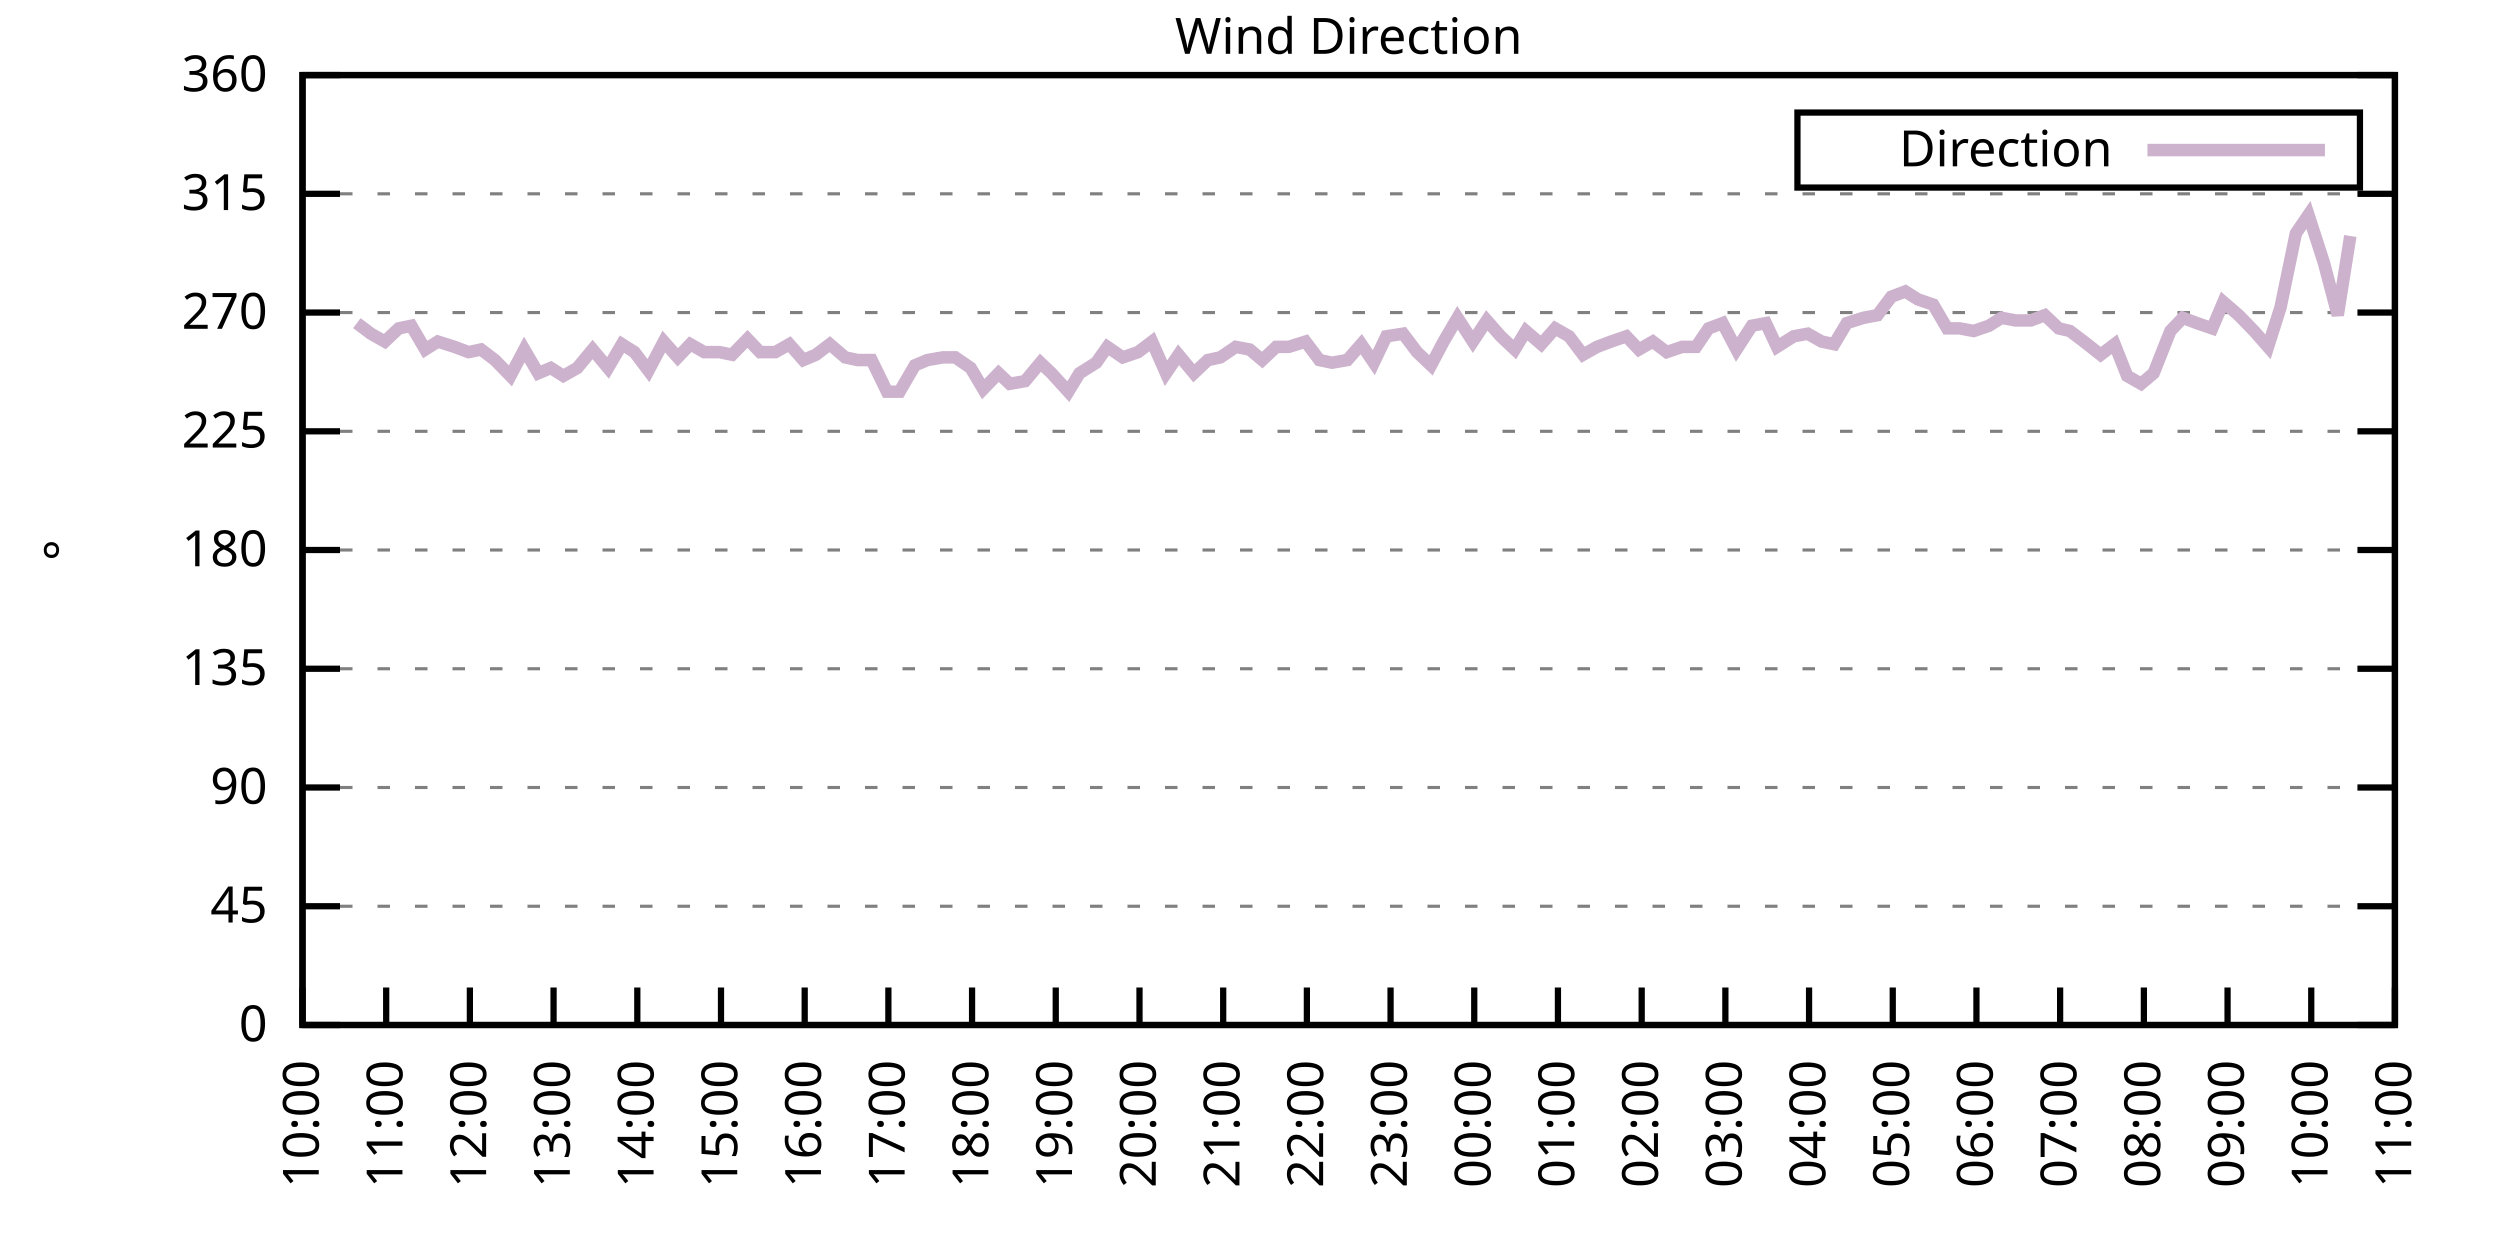
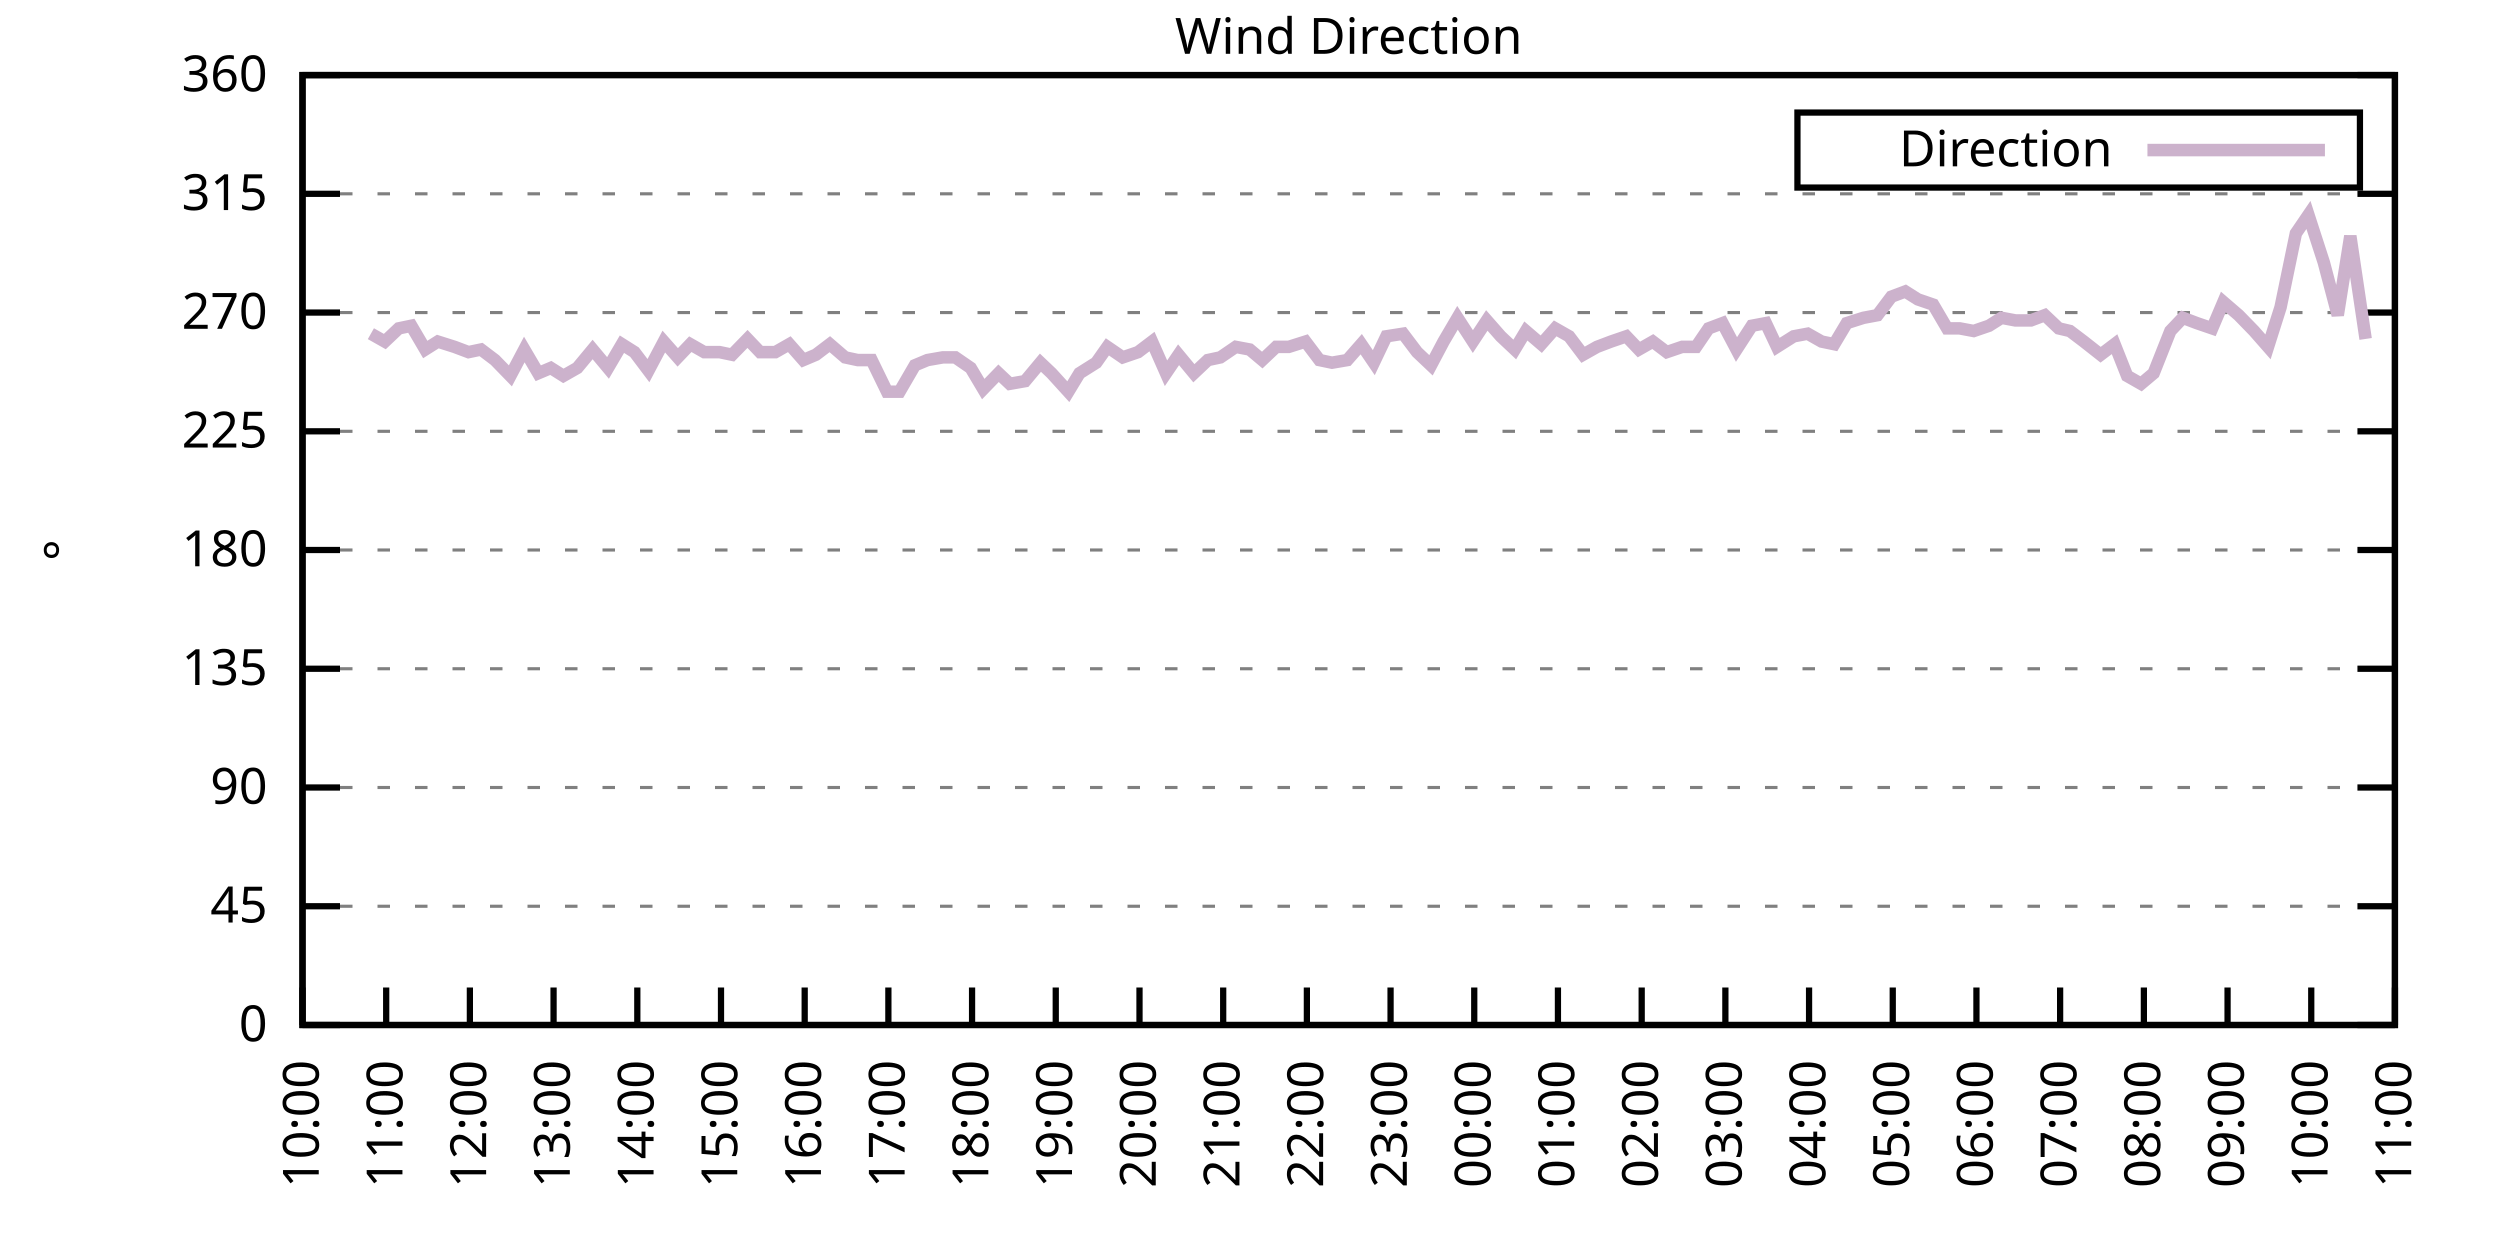
<svg xmlns="http://www.w3.org/2000/svg" xmlns:xlink="http://www.w3.org/1999/xlink" width="400" height="200" viewBox="0 0 400 200">
  <g id="gnuplot_canvas">
    <rect x="0" y="0" width="400" height="200" fill="none" />
    <defs>
      <circle id="gpDot" r="0.5" stroke-width="0.5" stroke="currentColor" />
      <path id="gpPt0" stroke-width="0.333" stroke="currentColor" d="M-1,0 h2 M0,-1 v2" />
      <path id="gpPt1" stroke-width="0.333" stroke="currentColor" d="M-1,-1 L1,1 M1,-1 L-1,1" />
      <path id="gpPt2" stroke-width="0.333" stroke="currentColor" d="M-1,0 L1,0 M0,-1 L0,1 M-1,-1 L1,1 M-1,1 L1,-1" />
      <rect id="gpPt3" stroke-width="0.333" stroke="currentColor" x="-1" y="-1" width="2" height="2" />
      <rect id="gpPt4" stroke-width="0.333" stroke="currentColor" fill="currentColor" x="-1" y="-1" width="2" height="2" />
      <circle id="gpPt5" stroke-width="0.333" stroke="currentColor" cx="0" cy="0" r="1" />
      <use xlink:href="#gpPt5" id="gpPt6" fill="currentColor" stroke="none" />
      <path id="gpPt7" stroke-width="0.333" stroke="currentColor" d="M0,-1.33 L-1.33,0.67 L1.33,0.67 z" />
      <use xlink:href="#gpPt7" id="gpPt8" fill="currentColor" stroke="none" />
      <use xlink:href="#gpPt7" id="gpPt9" stroke="currentColor" transform="rotate(180)" />
      <use xlink:href="#gpPt9" id="gpPt10" fill="currentColor" stroke="none" />
      <use xlink:href="#gpPt3" id="gpPt11" stroke="currentColor" transform="rotate(45)" />
      <use xlink:href="#gpPt11" id="gpPt12" fill="currentColor" stroke="none" />
      <path id="gpPt13" stroke-width="0.333" stroke="currentColor" d="M0,1.330 L1.265,0.411 L0.782,-1.067 L-0.782,-1.076 L-1.265,0.411 z" />
      <use xlink:href="#gpPt13" id="gpPt14" fill="currentColor" stroke="none" />
      <filter id="textbox" filterUnits="objectBoundingBox" x="0" y="0" height="1" width="1">
        <feFlood flood-color="white" flood-opacity="1" result="bgnd" />
        <feComposite in="SourceGraphic" in2="bgnd" operator="atop" />
      </filter>
      <filter id="greybox" filterUnits="objectBoundingBox" x="0" y="0" height="1" width="1">
        <feFlood flood-color="lightgrey" flood-opacity="1" result="grey" />
        <feComposite in="SourceGraphic" in2="grey" operator="atop" />
      </filter>
    </defs>
    <g fill="none" color="white" stroke="currentColor" stroke-width="1.00" stroke-linecap="butt" stroke-linejoin="miter">
</g>
    <g fill="none" color="black" stroke="currentColor" stroke-width="1.00" stroke-linecap="butt" stroke-linejoin="miter">
      <g stroke="none" shape-rendering="crispEdges">
        <polygon fill="rgb(255, 255, 255)" points="48.40,164.00 383.18,164.00 383.18,12.02 48.40,12.02 " />
      </g>
    </g>
    <g fill="none" color="black" stroke="currentColor" stroke-width="1.00" stroke-linecap="butt" stroke-linejoin="miter">
</g>
    <g fill="none" color="black" stroke="black" stroke-width="0.50" stroke-linecap="butt" stroke-linejoin="miter">
</g>
    <g fill="none" color="gray" stroke="currentColor" stroke-width="0.50" stroke-linecap="butt" stroke-linejoin="miter">
      <path stroke="gray" stroke-dasharray="2,4" class="gridline" d="M48.40,164.00 L383.19,164.00  " />
    </g>
    <g fill="none" color="gray" stroke="gray" stroke-width="1.00" stroke-linecap="butt" stroke-linejoin="miter">
</g>
    <g fill="none" color="black" stroke="currentColor" stroke-width="1.00" stroke-linecap="butt" stroke-linejoin="miter">
      <path stroke="black" d="M48.40,164.00 L54.40,164.00 M383.19,164.00 L377.19,164.00  " />
      <g transform="translate(42.80,166.60)" stroke="none" fill="black" font-family="Sans" font-size="8.00" text-anchor="end">
        <text>
          <tspan font-family="Sans"> 0</tspan>
        </text>
      </g>
    </g>
    <g fill="none" color="black" stroke="currentColor" stroke-width="1.00" stroke-linecap="butt" stroke-linejoin="miter">
</g>
    <g fill="none" color="black" stroke="black" stroke-width="0.50" stroke-linecap="butt" stroke-linejoin="miter">
</g>
    <g fill="none" color="gray" stroke="currentColor" stroke-width="0.50" stroke-linecap="butt" stroke-linejoin="miter">
      <path stroke="gray" stroke-dasharray="2,4" class="gridline" d="M48.40,145.00 L383.19,145.00  " />
    </g>
    <g fill="none" color="gray" stroke="gray" stroke-width="1.00" stroke-linecap="butt" stroke-linejoin="miter">
</g>
    <g fill="none" color="black" stroke="currentColor" stroke-width="1.00" stroke-linecap="butt" stroke-linejoin="miter">
      <path stroke="black" d="M48.40,145.00 L54.40,145.00 M383.19,145.00 L377.19,145.00  " />
      <g transform="translate(42.80,147.60)" stroke="none" fill="black" font-family="Sans" font-size="8.00" text-anchor="end">
        <text>
          <tspan font-family="Sans"> 45</tspan>
        </text>
      </g>
    </g>
    <g fill="none" color="black" stroke="currentColor" stroke-width="1.00" stroke-linecap="butt" stroke-linejoin="miter">
</g>
    <g fill="none" color="black" stroke="black" stroke-width="0.50" stroke-linecap="butt" stroke-linejoin="miter">
</g>
    <g fill="none" color="gray" stroke="currentColor" stroke-width="0.50" stroke-linecap="butt" stroke-linejoin="miter">
      <path stroke="gray" stroke-dasharray="2,4" class="gridline" d="M48.40,126.00 L383.19,126.00  " />
    </g>
    <g fill="none" color="gray" stroke="gray" stroke-width="1.00" stroke-linecap="butt" stroke-linejoin="miter">
</g>
    <g fill="none" color="black" stroke="currentColor" stroke-width="1.00" stroke-linecap="butt" stroke-linejoin="miter">
      <path stroke="black" d="M48.40,126.00 L54.40,126.00 M383.19,126.00 L377.19,126.00  " />
      <g transform="translate(42.80,128.60)" stroke="none" fill="black" font-family="Sans" font-size="8.00" text-anchor="end">
        <text>
          <tspan font-family="Sans"> 90</tspan>
        </text>
      </g>
    </g>
    <g fill="none" color="black" stroke="currentColor" stroke-width="1.00" stroke-linecap="butt" stroke-linejoin="miter">
</g>
    <g fill="none" color="black" stroke="black" stroke-width="0.50" stroke-linecap="butt" stroke-linejoin="miter">
</g>
    <g fill="none" color="gray" stroke="currentColor" stroke-width="0.50" stroke-linecap="butt" stroke-linejoin="miter">
      <path stroke="gray" stroke-dasharray="2,4" class="gridline" d="M48.40,107.00 L383.19,107.00  " />
    </g>
    <g fill="none" color="gray" stroke="gray" stroke-width="1.00" stroke-linecap="butt" stroke-linejoin="miter">
</g>
    <g fill="none" color="black" stroke="currentColor" stroke-width="1.00" stroke-linecap="butt" stroke-linejoin="miter">
      <path stroke="black" d="M48.40,107.00 L54.40,107.00 M383.19,107.00 L377.19,107.00  " />
      <g transform="translate(42.80,109.60)" stroke="none" fill="black" font-family="Sans" font-size="8.00" text-anchor="end">
        <text>
          <tspan font-family="Sans"> 135</tspan>
        </text>
      </g>
    </g>
    <g fill="none" color="black" stroke="currentColor" stroke-width="1.00" stroke-linecap="butt" stroke-linejoin="miter">
</g>
    <g fill="none" color="black" stroke="black" stroke-width="0.50" stroke-linecap="butt" stroke-linejoin="miter">
</g>
    <g fill="none" color="gray" stroke="currentColor" stroke-width="0.50" stroke-linecap="butt" stroke-linejoin="miter">
      <path stroke="gray" stroke-dasharray="2,4" class="gridline" d="M48.40,88.00 L383.19,88.00  " />
    </g>
    <g fill="none" color="gray" stroke="gray" stroke-width="1.00" stroke-linecap="butt" stroke-linejoin="miter">
</g>
    <g fill="none" color="black" stroke="currentColor" stroke-width="1.00" stroke-linecap="butt" stroke-linejoin="miter">
      <path stroke="black" d="M48.40,88.00 L54.40,88.00 M383.19,88.00 L377.19,88.00  " />
      <g transform="translate(42.80,90.60)" stroke="none" fill="black" font-family="Sans" font-size="8.00" text-anchor="end">
        <text>
          <tspan font-family="Sans"> 180</tspan>
        </text>
      </g>
    </g>
    <g fill="none" color="black" stroke="currentColor" stroke-width="1.00" stroke-linecap="butt" stroke-linejoin="miter">
</g>
    <g fill="none" color="black" stroke="black" stroke-width="0.50" stroke-linecap="butt" stroke-linejoin="miter">
</g>
    <g fill="none" color="gray" stroke="currentColor" stroke-width="0.50" stroke-linecap="butt" stroke-linejoin="miter">
      <path stroke="gray" stroke-dasharray="2,4" class="gridline" d="M48.40,69.01 L383.19,69.01  " />
    </g>
    <g fill="none" color="gray" stroke="gray" stroke-width="1.00" stroke-linecap="butt" stroke-linejoin="miter">
</g>
    <g fill="none" color="black" stroke="currentColor" stroke-width="1.00" stroke-linecap="butt" stroke-linejoin="miter">
      <path stroke="black" d="M48.40,69.01 L54.40,69.01 M383.19,69.01 L377.19,69.01  " />
      <g transform="translate(42.80,71.61)" stroke="none" fill="black" font-family="Sans" font-size="8.00" text-anchor="end">
        <text>
          <tspan font-family="Sans"> 225</tspan>
        </text>
      </g>
    </g>
    <g fill="none" color="black" stroke="currentColor" stroke-width="1.00" stroke-linecap="butt" stroke-linejoin="miter">
</g>
    <g fill="none" color="black" stroke="black" stroke-width="0.50" stroke-linecap="butt" stroke-linejoin="miter">
</g>
    <g fill="none" color="gray" stroke="currentColor" stroke-width="0.50" stroke-linecap="butt" stroke-linejoin="miter">
      <path stroke="gray" stroke-dasharray="2,4" class="gridline" d="M48.40,50.01 L383.19,50.01  " />
    </g>
    <g fill="none" color="gray" stroke="gray" stroke-width="1.00" stroke-linecap="butt" stroke-linejoin="miter">
</g>
    <g fill="none" color="black" stroke="currentColor" stroke-width="1.00" stroke-linecap="butt" stroke-linejoin="miter">
      <path stroke="black" d="M48.40,50.01 L54.40,50.01 M383.19,50.01 L377.19,50.01  " />
      <g transform="translate(42.80,52.61)" stroke="none" fill="black" font-family="Sans" font-size="8.00" text-anchor="end">
        <text>
          <tspan font-family="Sans"> 270</tspan>
        </text>
      </g>
    </g>
    <g fill="none" color="black" stroke="currentColor" stroke-width="1.00" stroke-linecap="butt" stroke-linejoin="miter">
</g>
    <g fill="none" color="black" stroke="black" stroke-width="0.50" stroke-linecap="butt" stroke-linejoin="miter">
</g>
    <g fill="none" color="gray" stroke="currentColor" stroke-width="0.50" stroke-linecap="butt" stroke-linejoin="miter">
      <path stroke="gray" stroke-dasharray="2,4" class="gridline" d="M48.40,31.01 L383.19,31.01  " />
    </g>
    <g fill="none" color="gray" stroke="gray" stroke-width="1.00" stroke-linecap="butt" stroke-linejoin="miter">
</g>
    <g fill="none" color="black" stroke="currentColor" stroke-width="1.00" stroke-linecap="butt" stroke-linejoin="miter">
      <path stroke="black" d="M48.40,31.01 L54.40,31.01 M383.19,31.01 L377.19,31.01  " />
      <g transform="translate(42.80,33.61)" stroke="none" fill="black" font-family="Sans" font-size="8.00" text-anchor="end">
        <text>
          <tspan font-family="Sans"> 315</tspan>
        </text>
      </g>
    </g>
    <g fill="none" color="black" stroke="currentColor" stroke-width="1.00" stroke-linecap="butt" stroke-linejoin="miter">
</g>
    <g fill="none" color="black" stroke="black" stroke-width="0.50" stroke-linecap="butt" stroke-linejoin="miter">
</g>
    <g fill="none" color="gray" stroke="currentColor" stroke-width="0.50" stroke-linecap="butt" stroke-linejoin="miter">
      <path stroke="gray" stroke-dasharray="2,4" class="gridline" d="M48.40,12.01 L383.19,12.01  " />
    </g>
    <g fill="none" color="gray" stroke="gray" stroke-width="1.00" stroke-linecap="butt" stroke-linejoin="miter">
</g>
    <g fill="none" color="black" stroke="currentColor" stroke-width="1.00" stroke-linecap="butt" stroke-linejoin="miter">
      <path stroke="black" d="M48.40,12.01 L54.40,12.01 M383.19,12.01 L377.19,12.01  " />
      <g transform="translate(42.80,14.61)" stroke="none" fill="black" font-family="Sans" font-size="8.00" text-anchor="end">
        <text>
          <tspan font-family="Sans"> 360</tspan>
        </text>
      </g>
    </g>
    <g fill="none" color="black" stroke="currentColor" stroke-width="1.00" stroke-linecap="butt" stroke-linejoin="miter">
      <path stroke="black" d="M48.40,164.00 L48.40,158.00  " />
      <g transform="translate(51.00,169.60) rotate(270.00)" stroke="none" fill="black" font-family="Sans" font-size="8.00" text-anchor="end">
        <text>
          <tspan font-family="Sans">10:00</tspan>
        </text>
      </g>
    </g>
    <g fill="none" color="black" stroke="currentColor" stroke-width="1.00" stroke-linecap="butt" stroke-linejoin="miter">
      <path stroke="black" d="M61.79,164.00 L61.79,158.00  " />
      <g transform="translate(64.39,169.60) rotate(270.00)" stroke="none" fill="black" font-family="Sans" font-size="8.00" text-anchor="end">
        <text>
          <tspan font-family="Sans">11:00</tspan>
        </text>
      </g>
    </g>
    <g fill="none" color="black" stroke="currentColor" stroke-width="1.00" stroke-linecap="butt" stroke-linejoin="miter">
      <path stroke="black" d="M75.18,164.00 L75.18,158.00  " />
      <g transform="translate(77.78,169.60) rotate(270.00)" stroke="none" fill="black" font-family="Sans" font-size="8.00" text-anchor="end">
        <text>
          <tspan font-family="Sans">12:00</tspan>
        </text>
      </g>
    </g>
    <g fill="none" color="black" stroke="currentColor" stroke-width="1.00" stroke-linecap="butt" stroke-linejoin="miter">
      <path stroke="black" d="M88.57,164.00 L88.57,158.00  " />
      <g transform="translate(91.17,169.60) rotate(270.00)" stroke="none" fill="black" font-family="Sans" font-size="8.00" text-anchor="end">
        <text>
          <tspan font-family="Sans">13:00</tspan>
        </text>
      </g>
    </g>
    <g fill="none" color="black" stroke="currentColor" stroke-width="1.00" stroke-linecap="butt" stroke-linejoin="miter">
      <path stroke="black" d="M101.97,164.00 L101.97,158.00  " />
      <g transform="translate(104.57,169.60) rotate(270.00)" stroke="none" fill="black" font-family="Sans" font-size="8.00" text-anchor="end">
        <text>
          <tspan font-family="Sans">14:00</tspan>
        </text>
      </g>
    </g>
    <g fill="none" color="black" stroke="currentColor" stroke-width="1.00" stroke-linecap="butt" stroke-linejoin="miter">
      <path stroke="black" d="M115.36,164.00 L115.36,158.00  " />
      <g transform="translate(117.96,169.60) rotate(270.00)" stroke="none" fill="black" font-family="Sans" font-size="8.00" text-anchor="end">
        <text>
          <tspan font-family="Sans">15:00</tspan>
        </text>
      </g>
    </g>
    <g fill="none" color="black" stroke="currentColor" stroke-width="1.00" stroke-linecap="butt" stroke-linejoin="miter">
      <path stroke="black" d="M128.75,164.00 L128.75,158.00  " />
      <g transform="translate(131.35,169.60) rotate(270.00)" stroke="none" fill="black" font-family="Sans" font-size="8.00" text-anchor="end">
        <text>
          <tspan font-family="Sans">16:00</tspan>
        </text>
      </g>
    </g>
    <g fill="none" color="black" stroke="currentColor" stroke-width="1.00" stroke-linecap="butt" stroke-linejoin="miter">
      <path stroke="black" d="M142.14,164.00 L142.14,158.00  " />
      <g transform="translate(144.74,169.60) rotate(270.00)" stroke="none" fill="black" font-family="Sans" font-size="8.00" text-anchor="end">
        <text>
          <tspan font-family="Sans">17:00</tspan>
        </text>
      </g>
    </g>
    <g fill="none" color="black" stroke="currentColor" stroke-width="1.00" stroke-linecap="butt" stroke-linejoin="miter">
      <path stroke="black" d="M155.53,164.00 L155.53,158.00  " />
      <g transform="translate(158.13,169.60) rotate(270.00)" stroke="none" fill="black" font-family="Sans" font-size="8.00" text-anchor="end">
        <text>
          <tspan font-family="Sans">18:00</tspan>
        </text>
      </g>
    </g>
    <g fill="none" color="black" stroke="currentColor" stroke-width="1.00" stroke-linecap="butt" stroke-linejoin="miter">
      <path stroke="black" d="M168.92,164.00 L168.92,158.00  " />
      <g transform="translate(171.52,169.60) rotate(270.00)" stroke="none" fill="black" font-family="Sans" font-size="8.00" text-anchor="end">
        <text>
          <tspan font-family="Sans">19:00</tspan>
        </text>
      </g>
    </g>
    <g fill="none" color="black" stroke="currentColor" stroke-width="1.00" stroke-linecap="butt" stroke-linejoin="miter">
      <path stroke="black" d="M182.32,164.00 L182.32,158.00  " />
      <g transform="translate(184.92,169.60) rotate(270.00)" stroke="none" fill="black" font-family="Sans" font-size="8.00" text-anchor="end">
        <text>
          <tspan font-family="Sans">20:00</tspan>
        </text>
      </g>
    </g>
    <g fill="none" color="black" stroke="currentColor" stroke-width="1.00" stroke-linecap="butt" stroke-linejoin="miter">
      <path stroke="black" d="M195.71,164.00 L195.71,158.00  " />
      <g transform="translate(198.31,169.60) rotate(270.00)" stroke="none" fill="black" font-family="Sans" font-size="8.00" text-anchor="end">
        <text>
          <tspan font-family="Sans">21:00</tspan>
        </text>
      </g>
    </g>
    <g fill="none" color="black" stroke="currentColor" stroke-width="1.00" stroke-linecap="butt" stroke-linejoin="miter">
      <path stroke="black" d="M209.10,164.00 L209.10,158.00  " />
      <g transform="translate(211.70,169.60) rotate(270.00)" stroke="none" fill="black" font-family="Sans" font-size="8.00" text-anchor="end">
        <text>
          <tspan font-family="Sans">22:00</tspan>
        </text>
      </g>
    </g>
    <g fill="none" color="black" stroke="currentColor" stroke-width="1.00" stroke-linecap="butt" stroke-linejoin="miter">
      <path stroke="black" d="M222.49,164.00 L222.49,158.00  " />
      <g transform="translate(225.09,169.60) rotate(270.00)" stroke="none" fill="black" font-family="Sans" font-size="8.00" text-anchor="end">
        <text>
          <tspan font-family="Sans">23:00</tspan>
        </text>
      </g>
    </g>
    <g fill="none" color="black" stroke="currentColor" stroke-width="1.00" stroke-linecap="butt" stroke-linejoin="miter">
      <path stroke="black" d="M235.88,164.00 L235.88,158.00  " />
      <g transform="translate(238.48,169.60) rotate(270.00)" stroke="none" fill="black" font-family="Sans" font-size="8.00" text-anchor="end">
        <text>
          <tspan font-family="Sans">00:00</tspan>
        </text>
      </g>
    </g>
    <g fill="none" color="black" stroke="currentColor" stroke-width="1.00" stroke-linecap="butt" stroke-linejoin="miter">
      <path stroke="black" d="M249.27,164.00 L249.27,158.00  " />
      <g transform="translate(251.87,169.60) rotate(270.00)" stroke="none" fill="black" font-family="Sans" font-size="8.00" text-anchor="end">
        <text>
          <tspan font-family="Sans">01:00</tspan>
        </text>
      </g>
    </g>
    <g fill="none" color="black" stroke="currentColor" stroke-width="1.00" stroke-linecap="butt" stroke-linejoin="miter">
      <path stroke="black" d="M262.67,164.00 L262.67,158.00  " />
      <g transform="translate(265.27,169.60) rotate(270.00)" stroke="none" fill="black" font-family="Sans" font-size="8.00" text-anchor="end">
        <text>
          <tspan font-family="Sans">02:00</tspan>
        </text>
      </g>
    </g>
    <g fill="none" color="black" stroke="currentColor" stroke-width="1.00" stroke-linecap="butt" stroke-linejoin="miter">
      <path stroke="black" d="M276.06,164.00 L276.06,158.00  " />
      <g transform="translate(278.66,169.60) rotate(270.00)" stroke="none" fill="black" font-family="Sans" font-size="8.00" text-anchor="end">
        <text>
          <tspan font-family="Sans">03:00</tspan>
        </text>
      </g>
    </g>
    <g fill="none" color="black" stroke="currentColor" stroke-width="1.00" stroke-linecap="butt" stroke-linejoin="miter">
      <path stroke="black" d="M289.45,164.00 L289.45,158.00  " />
      <g transform="translate(292.05,169.60) rotate(270.00)" stroke="none" fill="black" font-family="Sans" font-size="8.00" text-anchor="end">
        <text>
          <tspan font-family="Sans">04:00</tspan>
        </text>
      </g>
    </g>
    <g fill="none" color="black" stroke="currentColor" stroke-width="1.00" stroke-linecap="butt" stroke-linejoin="miter">
      <path stroke="black" d="M302.84,164.00 L302.84,158.00  " />
      <g transform="translate(305.44,169.60) rotate(270.00)" stroke="none" fill="black" font-family="Sans" font-size="8.00" text-anchor="end">
        <text>
          <tspan font-family="Sans">05:00</tspan>
        </text>
      </g>
    </g>
    <g fill="none" color="black" stroke="currentColor" stroke-width="1.00" stroke-linecap="butt" stroke-linejoin="miter">
      <path stroke="black" d="M316.23,164.00 L316.23,158.00  " />
      <g transform="translate(318.83,169.60) rotate(270.00)" stroke="none" fill="black" font-family="Sans" font-size="8.00" text-anchor="end">
        <text>
          <tspan font-family="Sans">06:00</tspan>
        </text>
      </g>
    </g>
    <g fill="none" color="black" stroke="currentColor" stroke-width="1.00" stroke-linecap="butt" stroke-linejoin="miter">
      <path stroke="black" d="M329.62,164.00 L329.62,158.00  " />
      <g transform="translate(332.22,169.60) rotate(270.00)" stroke="none" fill="black" font-family="Sans" font-size="8.00" text-anchor="end">
        <text>
          <tspan font-family="Sans">07:00</tspan>
        </text>
      </g>
    </g>
    <g fill="none" color="black" stroke="currentColor" stroke-width="1.00" stroke-linecap="butt" stroke-linejoin="miter">
      <path stroke="black" d="M343.02,164.00 L343.02,158.00  " />
      <g transform="translate(345.62,169.60) rotate(270.00)" stroke="none" fill="black" font-family="Sans" font-size="8.00" text-anchor="end">
        <text>
          <tspan font-family="Sans">08:00</tspan>
        </text>
      </g>
    </g>
    <g fill="none" color="black" stroke="currentColor" stroke-width="1.00" stroke-linecap="butt" stroke-linejoin="miter">
      <path stroke="black" d="M356.41,164.00 L356.41,158.00  " />
      <g transform="translate(359.01,169.60) rotate(270.00)" stroke="none" fill="black" font-family="Sans" font-size="8.00" text-anchor="end">
        <text>
          <tspan font-family="Sans">09:00</tspan>
        </text>
      </g>
    </g>
    <g fill="none" color="black" stroke="currentColor" stroke-width="1.00" stroke-linecap="butt" stroke-linejoin="miter">
      <path stroke="black" d="M369.80,164.00 L369.80,158.00  " />
      <g transform="translate(372.40,169.60) rotate(270.00)" stroke="none" fill="black" font-family="Sans" font-size="8.00" text-anchor="end">
        <text>
          <tspan font-family="Sans">10:00</tspan>
        </text>
      </g>
    </g>
    <g fill="none" color="black" stroke="currentColor" stroke-width="1.00" stroke-linecap="butt" stroke-linejoin="miter">
      <path stroke="black" d="M383.19,164.00 L383.19,158.00  " />
      <g transform="translate(385.79,169.60) rotate(270.00)" stroke="none" fill="black" font-family="Sans" font-size="8.00" text-anchor="end">
        <text>
          <tspan font-family="Sans">11:00</tspan>
        </text>
      </g>
    </g>
    <g fill="none" color="black" stroke="currentColor" stroke-width="1.00" stroke-linecap="butt" stroke-linejoin="miter">
</g>
    <g fill="none" color="black" stroke="currentColor" stroke-width="1.00" stroke-linecap="butt" stroke-linejoin="miter">
      <path stroke="black" d="M48.40,12.01 L48.40,164.00 L383.19,164.00 L383.19,12.01 L48.40,12.01 Z  " />
    </g>
    <g fill="none" color="black" stroke="currentColor" stroke-width="1.00" stroke-linecap="butt" stroke-linejoin="miter">
</g>
    <g fill="none" color="black" stroke="currentColor" stroke-width="1.00" stroke-linecap="butt" stroke-linejoin="miter">
      <path stroke="black" d="M287.59,30.01 L287.59,18.01 L377.59,18.01 L377.59,30.01 L287.59,30.01 Z  " />
    </g>
    <g id="Wind_direction_plot_1">
      <g fill="none" color="white" stroke="black" stroke-width="2.00" stroke-linecap="butt" stroke-linejoin="miter">
</g>
      <g fill="none" color="black" stroke="currentColor" stroke-width="2.00" stroke-linecap="butt" stroke-linejoin="miter">
        <g transform="translate(337.99,26.61)" stroke="none" fill="black" font-family="Sans" font-size="8.00" text-anchor="end">
          <text>
            <tspan font-family="Sans">Direction</tspan>
          </text>
        </g>
      </g>
      <g fill="none" color="black" stroke="currentColor" stroke-width="2.00" stroke-linecap="butt" stroke-linejoin="miter">
-         <path stroke="rgb(204, 178, 204)" d="M343.59,24.01 L371.99,24.01 M57.10,51.70 L59.34,53.39 L61.57,54.65 L63.80,52.54 L65.81,52.12 L68.04,55.92   L70.05,54.65 L72.73,55.50 L74.96,56.34 L76.97,55.92 L79.20,57.61 L81.66,60.14 L83.89,55.92 L86.12,59.72   L88.13,58.87 L90.14,60.14 L92.37,58.87 L94.82,55.92 L97.28,58.87 L99.51,55.07 L101.52,56.34 L103.75,59.30   L106.21,54.65 L108.44,57.18 L110.45,55.07 L112.68,56.34 L115.13,56.34 L117.14,56.76 L119.60,54.23 L121.61,56.34   L124.06,56.34 L126.29,55.07 L128.53,57.61 L130.54,56.76 L132.77,55.07 L135.22,57.18 L137.23,57.61 L139.46,57.61   L141.92,62.67 L143.93,62.67 L146.38,58.45 L148.39,57.61 L150.85,57.18 L152.85,57.18 L155.31,58.87 L157.32,62.25   L159.77,59.72 L161.56,61.41 L164.01,60.98 L166.47,58.03 L168.25,59.72 L170.93,62.67 L172.72,59.72 L175.40,58.03   L177.18,55.50 L179.64,57.18 L182.09,56.34 L184.32,54.65 L186.56,59.72 L188.57,56.76 L191.02,59.72 L193.25,57.61   L195.26,57.18 L197.72,55.50 L199.95,55.92 L201.96,57.61 L204.19,55.50 L206.20,55.50 L208.88,54.65 L211.11,57.61   L213.12,58.03 L215.57,57.61 L217.80,55.07 L219.81,58.03 L221.82,53.81 L224.50,53.39 L226.73,56.34 L228.96,58.45   L230.97,54.65 L233.20,50.85 L235.66,54.65 L237.89,51.27 L240.12,53.81 L242.36,55.92 L244.14,52.96 L246.60,55.07   L248.83,52.54 L251.06,53.81 L253.29,56.76 L255.52,55.50 L257.76,54.65 L260.21,53.81 L262.22,55.92 L264.45,54.65   L266.68,56.34 L269.14,55.50 L271.37,55.50 L273.38,52.54 L275.61,51.70 L277.84,55.92 L280.30,52.12 L282.53,51.70   L284.32,55.50 L286.99,53.81 L289.23,53.39 L291.46,54.65 L293.47,55.07 L295.48,51.70 L298.15,50.85 L300.39,50.43   L302.62,47.47 L304.85,46.63 L306.86,47.90 L309.31,48.74 L311.54,52.54 L313.55,52.54 L315.79,52.96 L318.24,52.12   L320.25,50.85 L322.48,51.27 L324.94,51.27 L327.17,50.43 L329.40,52.54 L331.19,52.96 L333.42,54.65 L336.10,56.76   L338.33,55.07 L340.34,60.14 L342.57,61.41 L344.58,59.72 L347.26,52.96 L349.26,50.85 L351.50,51.70 L353.95,52.54   L355.74,48.32 L358.19,50.43 L360.65,52.96 L362.88,55.50 L364.89,49.16 L367.34,37.34 L369.35,34.39 L371.81,41.99   L374.04,50.43 L376.05,37.76  " />
+         <path stroke="rgb(204, 178, 204)" d="M343.59,24.01 L371.99,24.01 M59.34,53.39 L61.57,54.65 L63.80,52.54 L65.81,52.12 L68.04,55.92 L70.05,54.65   L72.73,55.50 L74.96,56.34 L76.97,55.92 L79.20,57.61 L81.66,60.14 L83.89,55.92 L86.12,59.72 L88.13,58.87   L90.14,60.14 L92.37,58.87 L94.82,55.92 L97.28,58.87 L99.51,55.07 L101.52,56.34 L103.75,59.30 L106.21,54.65   L108.44,57.18 L110.45,55.07 L112.68,56.34 L115.13,56.34 L117.14,56.76 L119.60,54.23 L121.61,56.34 L124.06,56.34   L126.29,55.07 L128.53,57.61 L130.54,56.76 L132.77,55.07 L135.22,57.18 L137.23,57.61 L139.46,57.61 L141.92,62.67   L143.93,62.67 L146.38,58.45 L148.39,57.61 L150.85,57.18 L152.85,57.18 L155.31,58.87 L157.32,62.25 L159.77,59.72   L161.56,61.41 L164.01,60.98 L166.47,58.03 L168.25,59.72 L170.93,62.67 L172.72,59.72 L175.40,58.03 L177.18,55.50   L179.64,57.18 L182.09,56.34 L184.32,54.65 L186.56,59.72 L188.57,56.76 L191.02,59.72 L193.25,57.61 L195.26,57.18   L197.72,55.50 L199.95,55.92 L201.96,57.61 L204.19,55.50 L206.20,55.50 L208.88,54.65 L211.11,57.61 L213.12,58.03   L215.57,57.61 L217.80,55.07 L219.81,58.03 L221.82,53.81 L224.50,53.39 L226.73,56.34 L228.96,58.45 L230.97,54.65   L233.20,50.85 L235.66,54.65 L237.89,51.27 L240.12,53.81 L242.36,55.92 L244.14,52.96 L246.60,55.07 L248.83,52.54   L251.06,53.81 L253.29,56.76 L255.52,55.50 L257.76,54.65 L260.21,53.81 L262.22,55.92 L264.45,54.65 L266.68,56.34   L269.14,55.50 L271.37,55.50 L273.38,52.54 L275.61,51.70 L277.84,55.92 L280.30,52.12 L282.53,51.70 L284.32,55.50   L286.99,53.81 L289.23,53.39 L291.46,54.65 L293.47,55.07 L295.48,51.70 L298.15,50.85 L300.39,50.43 L302.62,47.47   L304.85,46.63 L306.86,47.90 L309.31,48.74 L311.54,52.54 L313.55,52.54 L315.79,52.96 L318.24,52.12 L320.25,50.85   L322.48,51.27 L324.94,51.27 L327.17,50.43 L329.40,52.54 L331.19,52.96 L333.42,54.65 L336.10,56.76 L338.33,55.07   L340.34,60.14 L342.57,61.41 L344.58,59.72 L347.26,52.96 L349.26,50.85 L351.50,51.70 L353.95,52.54 L355.74,48.32   L358.19,50.43 L360.65,52.96 L362.88,55.50 L364.89,49.16 L367.34,37.34 L369.35,34.39 L371.81,41.99 L374.04,50.43   L376.05,37.76 L378.50,54.23  " />
      </g>
    </g>
    <g fill="none" color="black" stroke="currentColor" stroke-width="2.00" stroke-linecap="butt" stroke-linejoin="miter">
</g>
    <g fill="none" color="black" stroke="black" stroke-width="1.00" stroke-linecap="butt" stroke-linejoin="miter">
</g>
    <g fill="none" color="black" stroke="currentColor" stroke-width="1.00" stroke-linecap="butt" stroke-linejoin="miter">
      <path stroke="black" d="M48.40,12.01 L48.40,164.00 L383.19,164.00 L383.19,12.01 L48.40,12.01 Z  " />
      <g transform="translate(12.80,88.01) rotate(270.00)" stroke="none" fill="black" font-family="Sans" font-size="8.00" text-anchor="middle">
        <text>
          <tspan font-family="Sans">°</tspan>
        </text>
      </g>
    </g>
    <g fill="none" color="black" stroke="currentColor" stroke-width="1.00" stroke-linecap="butt" stroke-linejoin="miter">
</g>
    <g fill="none" color="black" stroke="currentColor" stroke-width="1.00" stroke-linecap="butt" stroke-linejoin="miter">
      <g transform="translate(215.79,8.61)" stroke="none" fill="black" font-family="Sans" font-size="8.00" text-anchor="middle">
        <text>
          <tspan font-family="Sans">Wind Direction</tspan>
        </text>
      </g>
    </g>
    <g fill="none" color="black" stroke="currentColor" stroke-width="1.00" stroke-linecap="butt" stroke-linejoin="miter">
</g>
  </g>
</svg>
